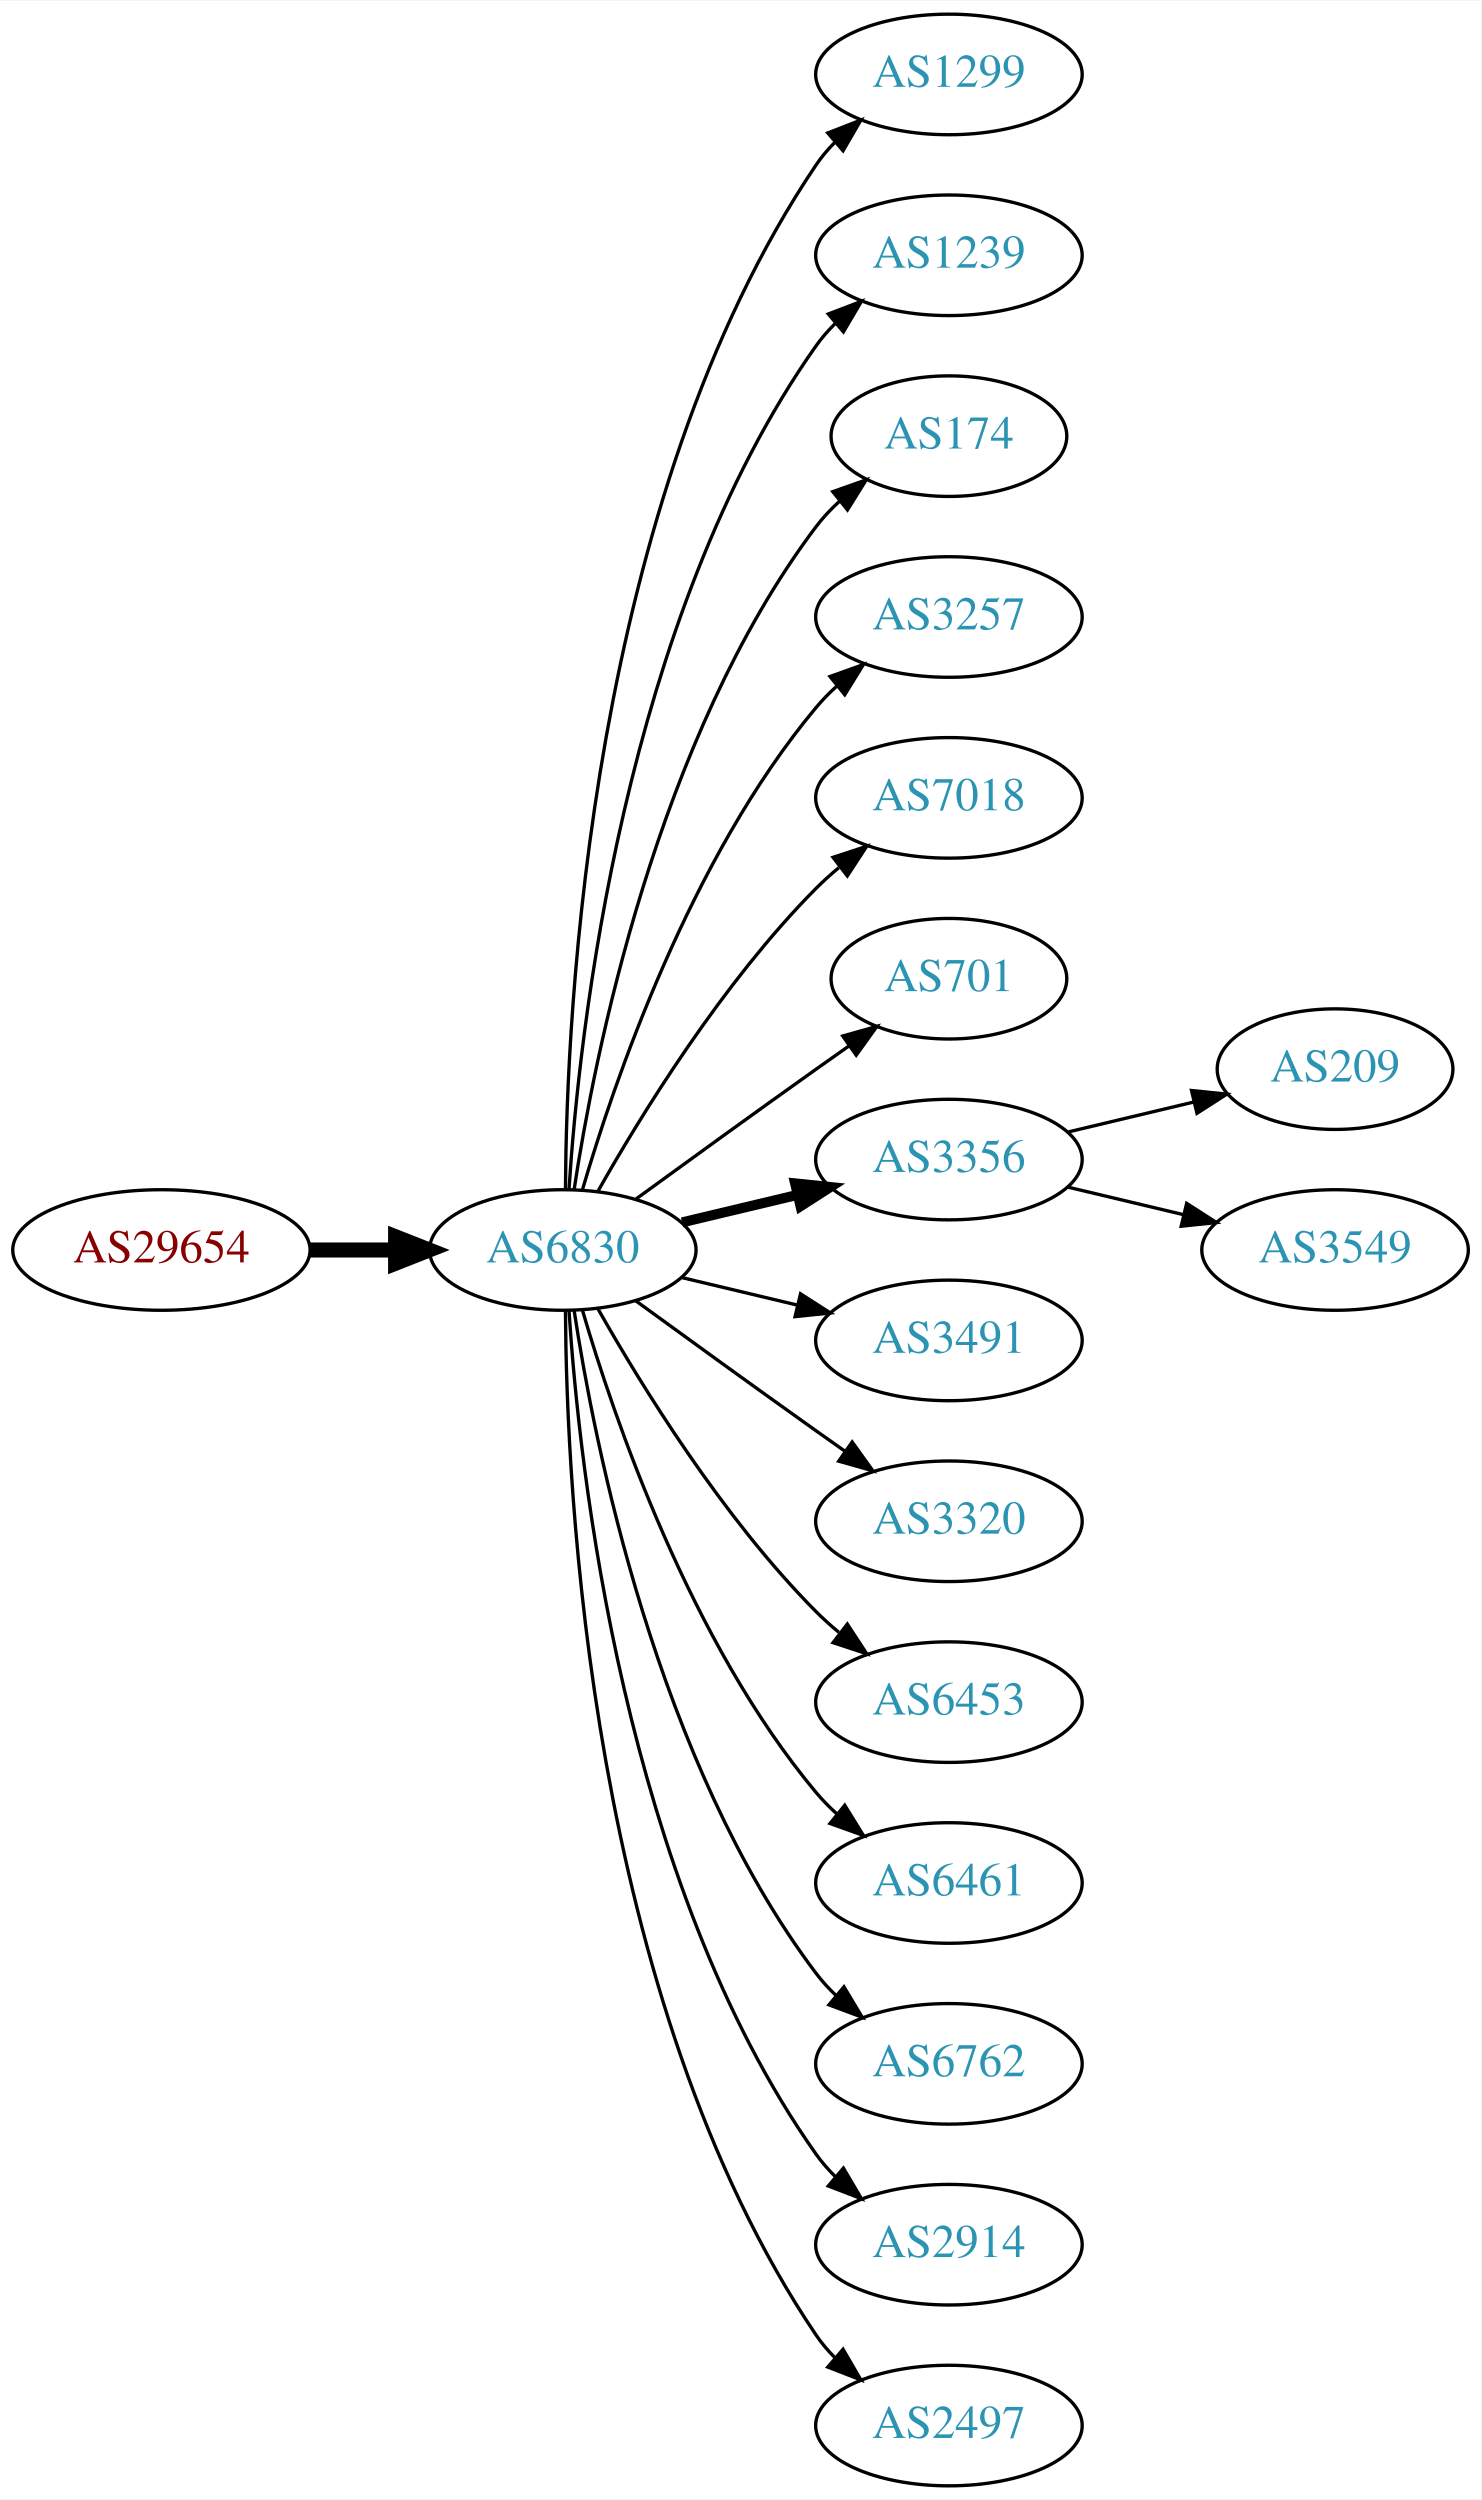
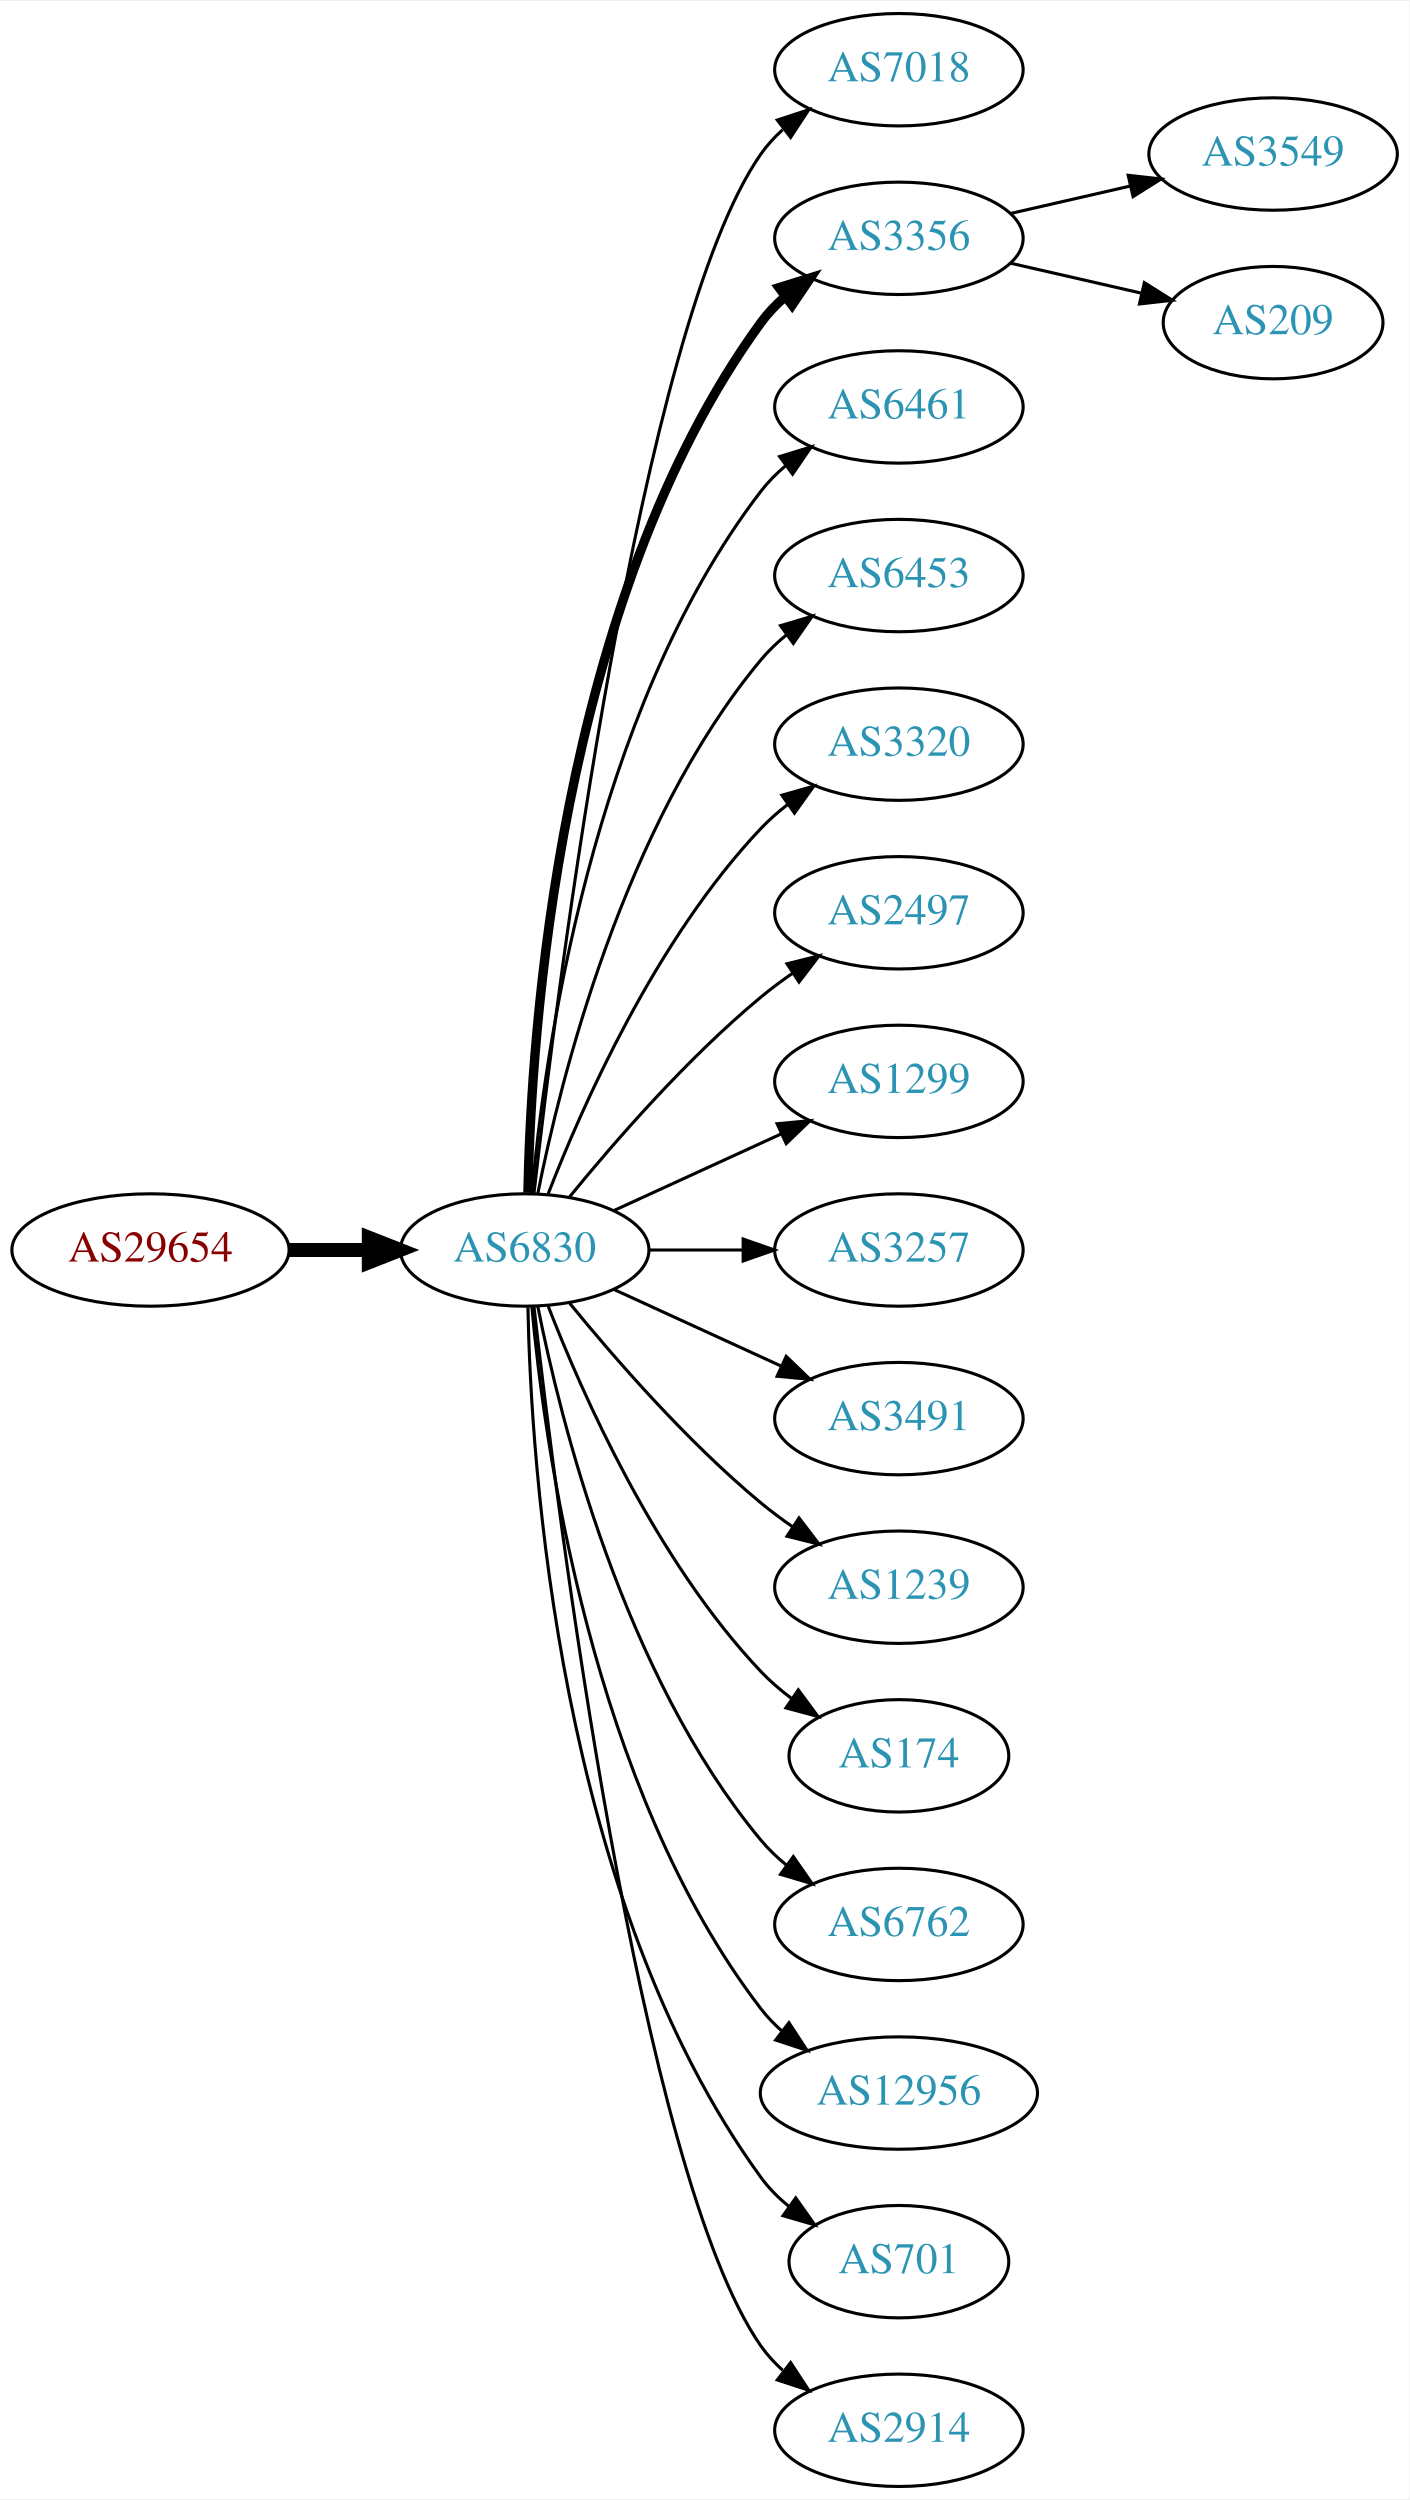
- <svg xmlns="http://www.w3.org/2000/svg" xmlns:xlink="http://www.w3.org/1999/xlink" width="442pt" height="746pt" viewBox="0.00 0.00 442.27 746.00">
-   <g id="graph0" class="graph" transform="scale(1 1) rotate(0) translate(4 742)">
-     <polygon fill="white" stroke="none" points="-4,4 -4,-742 438.271,-742 438.271,4 -4,4" />
+ <svg xmlns="http://www.w3.org/2000/svg" xmlns:xlink="http://www.w3.org/1999/xlink" width="451pt" height="800pt" viewBox="0.00 0.00 451.37 800.00">
+   <g id="graph0" class="graph" transform="scale(1 1) rotate(0) translate(4 796)">
+     <polygon fill="white" stroke="none" points="-4,4 -4,-796 447.37,-796 447.37,4 -4,4" />
    <g id="node1" class="node">
      <g id="a_node1">
        <a xlink:href="/asn/29654" xlink:title="AS29654 ~ Dr.-Adolf-Altmann-Str. 30 [AT]">
-           <ellipse fill="#ffffff" stroke="black" cx="44.196" cy="-369" rx="44.393" ry="18" />
-           <text text-anchor="middle" x="44.196" y="-365.3" font-family="Times,serif" font-size="14.00" fill="#880000">AS29654</text>
+           <ellipse fill="#ffffff" stroke="black" cx="44.196" cy="-396" rx="44.393" ry="18" />
+           <text text-anchor="middle" x="44.196" y="-392.3" font-family="Times,serif" font-size="14.00" fill="#880000">AS29654</text>
        </a>
      </g>
    </g>
    <g id="node2" class="node">
      <g id="a_node2">
        <a xlink:href="/asn/6830" xlink:title="AS6830 ~ LGI-UPC [AT]">
-           <ellipse fill="#ffffff" stroke="black" cx="164.039" cy="-369" rx="39.794" ry="18" />
-           <text text-anchor="middle" x="164.039" y="-365.3" font-family="Times,serif" font-size="14.00" fill="#2c94b3">AS6830</text>
+           <ellipse fill="#ffffff" stroke="black" cx="164.039" cy="-396" rx="39.794" ry="18" />
+           <text text-anchor="middle" x="164.039" y="-392.3" font-family="Times,serif" font-size="14.00" fill="#2c94b3">AS6830</text>
        </a>
      </g>
    </g>
    <g id="edge1" class="edge">
-       <path fill="none" stroke="black" stroke-width="4.5" d="M88.407,-369C96.72,-369 105.482,-369 113.965,-369" />
-       <polygon fill="black" stroke="black" stroke-width="4.5" points="114.123,-372.938 124.123,-369 114.123,-365.063 114.123,-372.938" />
+       <path fill="none" stroke="black" stroke-width="4.5" d="M88.407,-396C96.72,-396 105.482,-396 113.965,-396" />
+       <polygon fill="black" stroke="black" stroke-width="4.5" points="114.123,-399.938 124.123,-396 114.123,-392.063 114.123,-399.938" />
    </g>
    <g id="node3" class="node">
      <g id="a_node3">
-         <a xlink:href="/asn/1299" xlink:title="AS1299 ~ Telia Carrier [EU]">
-           <ellipse fill="#ffffff" stroke="black" cx="279.332" cy="-720" rx="39.794" ry="18" />
-           <text text-anchor="middle" x="279.332" y="-716.3" font-family="Times,serif" font-size="14.00" fill="#2c94b3">AS1299</text>
+         <a xlink:href="/asn/7018" xlink:title="AS7018 ~ AT&amp;T Services, Inc. [US]">
+           <ellipse fill="#ffffff" stroke="black" cx="283.881" cy="-774" rx="39.794" ry="18" />
+           <text text-anchor="middle" x="283.881" y="-770.3" font-family="Times,serif" font-size="14.00" fill="#2c94b3">AS7018</text>
        </a>
      </g>
    </g>
    <g id="edge2" class="edge">
-       <path fill="none" stroke="black" d="M164.836,-387.265C165.116,-439.599 172.031,-592.764 239.685,-693 241.316,-695.417 243.242,-697.684 245.348,-699.796" />
-       <polygon fill="black" stroke="black" points="243.167,-702.536 253.042,-706.373 247.715,-697.215 243.167,-702.536" />
+       <path fill="none" stroke="black" d="M167.009,-414.101C174.237,-477.928 200.915,-691.628 239.685,-747 241.663,-749.825 244.041,-752.416 246.652,-754.779" />
+       <polygon fill="black" stroke="black" points="244.945,-757.881 255.01,-761.188 249.204,-752.326 244.945,-757.881" />
    </g>
    <g id="node4" class="node">
      <g id="a_node4">
-         <a xlink:href="/asn/1239" xlink:title="AS1239 ~ Sprint [US]">
-           <ellipse fill="#ffffff" stroke="black" cx="279.332" cy="-666" rx="39.794" ry="18" />
-           <text text-anchor="middle" x="279.332" y="-662.3" font-family="Times,serif" font-size="14.00" fill="#2c94b3">AS1239</text>
+         <a xlink:href="/asn/3356" xlink:title="AS3356 ~ Level 3 Parent, LLC [US]">
+           <ellipse fill="#ffffff" stroke="black" cx="283.881" cy="-720" rx="39.794" ry="18" />
+           <text text-anchor="middle" x="283.881" y="-716.3" font-family="Times,serif" font-size="14.00" fill="#2c94b3">AS3356</text>
        </a>
      </g>
    </g>
    <g id="edge3" class="edge">
-       <path fill="none" stroke="black" d="M165.894,-387.185C168.888,-433.425 182.134,-557.589 239.685,-639 241.368,-641.381 243.331,-643.622 245.464,-645.716" />
-       <polygon fill="black" stroke="black" points="243.31,-648.478 253.207,-652.259 247.828,-643.132 243.31,-648.478" />
+       <path fill="none" stroke="black" stroke-width="3" d="M165.071,-414.337C166.044,-464.079 174.763,-603.806 239.685,-693 241.897,-696.039 244.565,-698.813 247.477,-701.326" />
+       <polygon fill="black" stroke="black" stroke-width="3" points="245.495,-704.214 255.608,-707.373 249.672,-698.597 245.495,-704.214" />
    </g>
    <g id="node5" class="node">
      <g id="a_node5">
-         <a xlink:href="/asn/174" xlink:title="AS174 ~ Cogent Communications [US]">
-           <ellipse fill="#ffffff" stroke="black" cx="279.332" cy="-612" rx="35.194" ry="18" />
-           <text text-anchor="middle" x="279.332" y="-608.3" font-family="Times,serif" font-size="14.00" fill="#2c94b3">AS174</text>
+         <a xlink:href="/asn/6461" xlink:title="AS6461 ~ Zayo Bandwidth [US]">
+           <ellipse fill="#ffffff" stroke="black" cx="283.881" cy="-666" rx="39.794" ry="18" />
+           <text text-anchor="middle" x="283.881" y="-662.3" font-family="Times,serif" font-size="14.00" fill="#2c94b3">AS6461</text>
        </a>
      </g>
    </g>
    <g id="edge4" class="edge">
-       <path fill="none" stroke="black" d="M167.415,-386.986C173.389,-426.422 192.1,-521.995 239.685,-585 241.708,-587.678 244.073,-590.19 246.621,-592.522" />
-       <polygon fill="black" stroke="black" points="244.655,-595.432 254.646,-598.958 249.035,-589.972 244.655,-595.432" />
+       <path fill="none" stroke="black" d="M166.323,-414.117C170.221,-457.332 185.238,-568.131 239.685,-639 241.975,-641.981 244.695,-644.716 247.639,-647.205" />
+       <polygon fill="black" stroke="black" points="245.686,-650.113 255.816,-653.218 249.833,-644.473 245.686,-650.113" />
    </g>
    <g id="node6" class="node">
      <g id="a_node6">
-         <a xlink:href="/asn/3257" xlink:title="AS3257 ~ GTT [DE]">
-           <ellipse fill="#ffffff" stroke="black" cx="279.332" cy="-558" rx="39.794" ry="18" />
-           <text text-anchor="middle" x="279.332" y="-554.3" font-family="Times,serif" font-size="14.00" fill="#2c94b3">AS3257</text>
+         <a xlink:href="/asn/6453" xlink:title="AS6453 ~ TATA COMMUNICATIONS (AMERICA) INC [US]">
+           <ellipse fill="#ffffff" stroke="black" cx="283.881" cy="-612" rx="39.794" ry="18" />
+           <text text-anchor="middle" x="283.881" y="-608.3" font-family="Times,serif" font-size="14.00" fill="#2c94b3">AS6453</text>
        </a>
      </g>
    </g>
    <g id="edge5" class="edge">
-       <path fill="none" stroke="black" d="M169.913,-387.002C179.227,-418.844 202.043,-485.981 239.685,-531 241.555,-533.237 243.654,-535.374 245.88,-537.396" />
-       <polygon fill="black" stroke="black" points="243.823,-540.234 253.799,-543.804 248.227,-534.793 243.823,-540.234" />
+       <path fill="none" stroke="black" d="M168.237,-414.073C175.401,-450.141 195.675,-532.125 239.685,-585 242.09,-587.889 244.886,-590.563 247.879,-593.013" />
+       <polygon fill="black" stroke="black" points="245.967,-595.95 256.122,-598.973 250.069,-590.277 245.967,-595.95" />
    </g>
    <g id="node7" class="node">
      <g id="a_node7">
-         <a xlink:href="/asn/7018" xlink:title="AS7018 ~ AT&amp;T Services, Inc. [US]">
-           <ellipse fill="#ffffff" stroke="black" cx="279.332" cy="-504" rx="39.794" ry="18" />
-           <text text-anchor="middle" x="279.332" y="-500.3" font-family="Times,serif" font-size="14.00" fill="#2c94b3">AS7018</text>
+         <a xlink:href="/asn/3320" xlink:title="AS3320 ~ DTAG [DE]">
+           <ellipse fill="#ffffff" stroke="black" cx="283.881" cy="-558" rx="39.794" ry="18" />
+           <text text-anchor="middle" x="283.881" y="-554.3" font-family="Times,serif" font-size="14.00" fill="#2c94b3">AS3320</text>
        </a>
      </g>
    </g>
    <g id="edge6" class="edge">
-       <path fill="none" stroke="black" d="M174.498,-386.49C187.28,-409.096 211.712,-448.886 239.685,-477 241.796,-479.121 244.092,-481.188 246.477,-483.171" />
-       <polygon fill="black" stroke="black" points="244.73,-486.242 254.793,-489.556 248.993,-480.69 244.73,-486.242" />
+       <path fill="none" stroke="black" d="M171.562,-413.994C182.312,-441.728 205.969,-495.429 239.685,-531 242.271,-533.728 245.188,-536.294 248.257,-538.677" />
+       <polygon fill="black" stroke="black" points="246.411,-541.658 256.605,-544.543 250.435,-535.93 246.411,-541.658" />
    </g>
    <g id="node8" class="node">
      <g id="a_node8">
-         <a xlink:href="/asn/701" xlink:title="AS701 ~ UUNET [US]">
-           <ellipse fill="#ffffff" stroke="black" cx="279.332" cy="-450" rx="35.194" ry="18" />
-           <text text-anchor="middle" x="279.332" y="-446.3" font-family="Times,serif" font-size="14.00" fill="#2c94b3">AS701</text>
+         <a xlink:href="/asn/2497" xlink:title="AS2497 ~ Internet Initiative Japan Inc. [JP]">
+           <ellipse fill="#ffffff" stroke="black" cx="283.881" cy="-504" rx="39.794" ry="18" />
+           <text text-anchor="middle" x="283.881" y="-500.3" font-family="Times,serif" font-size="14.00" fill="#2c94b3">AS2497</text>
        </a>
      </g>
    </g>
    <g id="edge7" class="edge">
-       <path fill="none" stroke="black" d="M185.887,-384.222C200.821,-395.091 221.435,-410.025 239.685,-423 242.895,-425.282 246.264,-427.661 249.619,-430.018" />
-       <polygon fill="black" stroke="black" points="247.631,-432.899 257.83,-435.77 251.647,-427.166 247.631,-432.899" />
+       <path fill="none" stroke="black" d="M178.458,-413.065C192.572,-430.375 215.987,-457.345 239.685,-477 242.901,-479.668 246.402,-482.27 249.972,-484.741" />
+       <polygon fill="black" stroke="black" points="248.05,-487.666 258.329,-490.236 251.896,-481.817 248.05,-487.666" />
    </g>
    <g id="node9" class="node">
      <g id="a_node9">
-         <a xlink:href="/asn/3356" xlink:title="AS3356 ~ Level 3 Parent, LLC [US]">
-           <ellipse fill="#ffffff" stroke="black" cx="279.332" cy="-396" rx="39.794" ry="18" />
-           <text text-anchor="middle" x="279.332" y="-392.3" font-family="Times,serif" font-size="14.00" fill="#2c94b3">AS3356</text>
+         <a xlink:href="/asn/1299" xlink:title="AS1299 ~ Telia Carrier [EU]">
+           <ellipse fill="#ffffff" stroke="black" cx="283.881" cy="-450" rx="39.794" ry="18" />
+           <text text-anchor="middle" x="283.881" y="-446.3" font-family="Times,serif" font-size="14.00" fill="#2c94b3">AS1299</text>
        </a>
      </g>
    </g>
    <g id="edge8" class="edge">
-       <path fill="none" stroke="black" stroke-width="3" d="M199.646,-377.248C210.517,-379.838 222.671,-382.735 234.114,-385.462" />
-       <polygon fill="black" stroke="black" stroke-width="3" points="233.397,-388.889 243.936,-387.803 235.02,-382.08 233.397,-388.889" />
+       <path fill="none" stroke="black" d="M192.667,-408.661C208.624,-415.973 228.895,-425.261 246.178,-433.181" />
+       <polygon fill="black" stroke="black" points="244.876,-436.435 255.425,-437.419 247.793,-430.071 244.876,-436.435" />
    </g>
    <g id="node10" class="node">
      <g id="a_node10">
-         <a xlink:href="/asn/3491" xlink:title="AS3491 ~ PCCW Global, Inc. [US]">
-           <ellipse fill="#ffffff" stroke="black" cx="279.332" cy="-342" rx="39.794" ry="18" />
-           <text text-anchor="middle" x="279.332" y="-338.3" font-family="Times,serif" font-size="14.00" fill="#2c94b3">AS3491</text>
+         <a xlink:href="/asn/3257" xlink:title="AS3257 ~ GTT [DE]">
+           <ellipse fill="#ffffff" stroke="black" cx="283.881" cy="-396" rx="39.794" ry="18" />
+           <text text-anchor="middle" x="283.881" y="-392.3" font-family="Times,serif" font-size="14.00" fill="#2c94b3">AS3257</text>
        </a>
      </g>
    </g>
    <g id="edge9" class="edge">
-       <path fill="none" stroke="black" d="M199.646,-360.752C210.517,-358.162 222.671,-355.265 234.114,-352.538" />
-       <polygon fill="black" stroke="black" points="235.02,-355.92 243.936,-350.197 233.397,-349.111 235.02,-355.92" />
+       <path fill="none" stroke="black" d="M203.951,-396C213.505,-396 223.854,-396 233.817,-396" />
+       <polygon fill="black" stroke="black" points="234.009,-399.5 244.009,-396 234.009,-392.5 234.009,-399.5" />
    </g>
    <g id="node11" class="node">
      <g id="a_node11">
-         <a xlink:href="/asn/3320" xlink:title="AS3320 ~ DTAG [DE]">
-           <ellipse fill="#ffffff" stroke="black" cx="279.332" cy="-288" rx="39.794" ry="18" />
-           <text text-anchor="middle" x="279.332" y="-284.3" font-family="Times,serif" font-size="14.00" fill="#2c94b3">AS3320</text>
+         <a xlink:href="/asn/3491" xlink:title="AS3491 ~ PCCW Global, Inc. [US]">
+           <ellipse fill="#ffffff" stroke="black" cx="283.881" cy="-342" rx="39.794" ry="18" />
+           <text text-anchor="middle" x="283.881" y="-338.3" font-family="Times,serif" font-size="14.00" fill="#2c94b3">AS3491</text>
        </a>
      </g>
    </g>
    <g id="edge10" class="edge">
-       <path fill="none" stroke="black" d="M185.887,-353.778C200.821,-342.909 221.435,-327.975 239.685,-315 242.506,-312.995 245.449,-310.915 248.397,-308.841" />
-       <polygon fill="black" stroke="black" points="250.443,-311.681 256.621,-303.074 246.424,-305.95 250.443,-311.681" />
+       <path fill="none" stroke="black" d="M192.667,-383.339C208.624,-376.027 228.895,-366.739 246.178,-358.819" />
+       <polygon fill="black" stroke="black" points="247.793,-361.929 255.425,-354.581 244.876,-355.565 247.793,-361.929" />
    </g>
    <g id="node12" class="node">
      <g id="a_node12">
-         <a xlink:href="/asn/6453" xlink:title="AS6453 ~ TATA COMMUNICATIONS (AMERICA) INC [US]">
-           <ellipse fill="#ffffff" stroke="black" cx="279.332" cy="-234" rx="39.794" ry="18" />
-           <text text-anchor="middle" x="279.332" y="-230.3" font-family="Times,serif" font-size="14.00" fill="#2c94b3">AS6453</text>
+         <a xlink:href="/asn/1239" xlink:title="AS1239 ~ Sprint [US]">
+           <ellipse fill="#ffffff" stroke="black" cx="283.881" cy="-288" rx="39.794" ry="18" />
+           <text text-anchor="middle" x="283.881" y="-284.3" font-family="Times,serif" font-size="14.00" fill="#2c94b3">AS1239</text>
        </a>
      </g>
    </g>
    <g id="edge11" class="edge">
-       <path fill="none" stroke="black" d="M174.498,-351.51C187.28,-328.904 211.712,-289.114 239.685,-261 241.796,-258.879 244.092,-256.812 246.477,-254.829" />
-       <polygon fill="black" stroke="black" points="248.993,-257.31 254.793,-248.444 244.73,-251.758 248.993,-257.31" />
+       <path fill="none" stroke="black" d="M178.458,-378.935C192.572,-361.625 215.987,-334.655 239.685,-315 242.901,-312.332 246.402,-309.73 249.972,-307.259" />
+       <polygon fill="black" stroke="black" points="251.896,-310.183 258.329,-301.764 248.05,-304.334 251.896,-310.183" />
    </g>
    <g id="node13" class="node">
      <g id="a_node13">
-         <a xlink:href="/asn/6461" xlink:title="AS6461 ~ Zayo Bandwidth [US]">
-           <ellipse fill="#ffffff" stroke="black" cx="279.332" cy="-180" rx="39.794" ry="18" />
-           <text text-anchor="middle" x="279.332" y="-176.3" font-family="Times,serif" font-size="14.00" fill="#2c94b3">AS6461</text>
+         <a xlink:href="/asn/174" xlink:title="AS174 ~ Cogent Communications [US]">
+           <ellipse fill="#ffffff" stroke="black" cx="283.881" cy="-234" rx="35.194" ry="18" />
+           <text text-anchor="middle" x="283.881" y="-230.3" font-family="Times,serif" font-size="14.00" fill="#2c94b3">AS174</text>
        </a>
      </g>
    </g>
    <g id="edge12" class="edge">
-       <path fill="none" stroke="black" d="M169.913,-350.998C179.227,-319.156 202.043,-252.019 239.685,-207 241.555,-204.763 243.654,-202.626 245.88,-200.604" />
-       <polygon fill="black" stroke="black" points="248.227,-203.207 253.799,-194.196 243.823,-197.766 248.227,-203.207" />
+       <path fill="none" stroke="black" d="M171.562,-378.006C182.312,-350.272 205.969,-296.571 239.685,-261 242.628,-257.895 246.001,-254.999 249.537,-252.345" />
+       <polygon fill="black" stroke="black" points="251.666,-255.129 257.956,-246.603 247.722,-249.346 251.666,-255.129" />
    </g>
    <g id="node14" class="node">
      <g id="a_node14">
        <a xlink:href="/asn/6762" xlink:title="AS6762 ~ TELECOM ITALIA SPARKLE S.p.A. [IT]">
-           <ellipse fill="#ffffff" stroke="black" cx="279.332" cy="-126" rx="39.794" ry="18" />
-           <text text-anchor="middle" x="279.332" y="-122.3" font-family="Times,serif" font-size="14.00" fill="#2c94b3">AS6762</text>
+           <ellipse fill="#ffffff" stroke="black" cx="283.881" cy="-180" rx="39.794" ry="18" />
+           <text text-anchor="middle" x="283.881" y="-176.3" font-family="Times,serif" font-size="14.00" fill="#2c94b3">AS6762</text>
        </a>
      </g>
    </g>
    <g id="edge13" class="edge">
-       <path fill="none" stroke="black" d="M167.415,-351.014C173.389,-311.578 192.1,-216.005 239.685,-153 241.442,-150.673 243.459,-148.471 245.629,-146.404" />
-       <polygon fill="black" stroke="black" points="247.987,-148.995 253.441,-139.912 243.513,-143.611 247.987,-148.995" />
+       <path fill="none" stroke="black" d="M168.237,-377.927C175.401,-341.859 195.675,-259.875 239.685,-207 242.09,-204.111 244.886,-201.437 247.879,-198.987" />
+       <polygon fill="black" stroke="black" points="250.069,-201.723 256.122,-193.027 245.967,-196.05 250.069,-201.723" />
    </g>
    <g id="node15" class="node">
      <g id="a_node15">
-         <a xlink:href="/asn/2914" xlink:title="AS2914 ~ NTT America, Inc. [US]">
-           <ellipse fill="#ffffff" stroke="black" cx="279.332" cy="-72" rx="39.794" ry="18" />
-           <text text-anchor="middle" x="279.332" y="-68.3" font-family="Times,serif" font-size="14.00" fill="#2c94b3">AS2914</text>
+         <a xlink:href="/asn/12956" xlink:title="AS12956 ~ TELXIUS [ES]">
+           <ellipse fill="#ffffff" stroke="black" cx="283.881" cy="-126" rx="44.393" ry="18" />
+           <text text-anchor="middle" x="283.881" y="-122.3" font-family="Times,serif" font-size="14.00" fill="#2c94b3">AS12956</text>
        </a>
      </g>
    </g>
    <g id="edge14" class="edge">
-       <path fill="none" stroke="black" d="M165.894,-350.815C168.888,-304.575 182.134,-180.411 239.685,-99 241.368,-96.619 243.331,-94.378 245.464,-92.284" />
-       <polygon fill="black" stroke="black" points="247.828,-94.868 253.207,-85.74 243.31,-89.522 247.828,-94.868" />
+       <path fill="none" stroke="black" d="M166.323,-377.883C170.221,-334.668 185.238,-223.869 239.685,-153 241.679,-150.405 243.998,-147.996 246.508,-145.774" />
+       <polygon fill="black" stroke="black" points="248.666,-148.53 254.472,-139.667 244.407,-142.975 248.666,-148.53" />
    </g>
    <g id="node16" class="node">
      <g id="a_node16">
-         <a xlink:href="/asn/2497" xlink:title="AS2497 ~ Internet Initiative Japan Inc. [JP]">
-           <ellipse fill="#ffffff" stroke="black" cx="279.332" cy="-18" rx="39.794" ry="18" />
-           <text text-anchor="middle" x="279.332" y="-14.3" font-family="Times,serif" font-size="14.00" fill="#2c94b3">AS2497</text>
+         <a xlink:href="/asn/701" xlink:title="AS701 ~ UUNET [US]">
+           <ellipse fill="#ffffff" stroke="black" cx="283.881" cy="-72" rx="35.194" ry="18" />
+           <text text-anchor="middle" x="283.881" y="-68.3" font-family="Times,serif" font-size="14.00" fill="#2c94b3">AS701</text>
        </a>
      </g>
    </g>
    <g id="edge15" class="edge">
-       <path fill="none" stroke="black" d="M164.836,-350.735C165.116,-298.401 172.031,-145.236 239.685,-45 241.316,-42.583 243.242,-40.316 245.348,-38.204" />
-       <polygon fill="black" stroke="black" points="247.715,-40.785 253.042,-31.627 243.167,-35.464 247.715,-40.785" />
+       <path fill="none" stroke="black" d="M165.071,-377.663C166.044,-327.921 174.763,-188.194 239.685,-99 242.203,-95.541 245.311,-92.425 248.698,-89.647" />
+       <polygon fill="black" stroke="black" points="250.837,-92.42 256.956,-83.771 246.778,-86.716 250.837,-92.42" />
    </g>
    <g id="node17" class="node">
      <g id="a_node17">
-         <a xlink:href="/asn/209" xlink:title="AS209 ~ CenturyLink Communications, LLC [US]">
-           <ellipse fill="#ffffff" stroke="black" cx="394.625" cy="-423" rx="35.194" ry="18" />
-           <text text-anchor="middle" x="394.625" y="-419.3" font-family="Times,serif" font-size="14.00" fill="#2c94b3">AS209</text>
+         <a xlink:href="/asn/2914" xlink:title="AS2914 ~ NTT America, Inc. [US]">
+           <ellipse fill="#ffffff" stroke="black" cx="283.881" cy="-18" rx="39.794" ry="18" />
+           <text text-anchor="middle" x="283.881" y="-14.3" font-family="Times,serif" font-size="14.00" fill="#2c94b3">AS2914</text>
        </a>
      </g>
    </g>
    <g id="edge16" class="edge">
-       <path fill="none" stroke="black" d="M314.939,-404.248C326.733,-407.058 340.038,-410.229 352.306,-413.153" />
-       <polygon fill="black" stroke="black" points="351.772,-416.624 362.311,-415.537 353.394,-409.814 351.772,-416.624" />
+       <path fill="none" stroke="black" d="M167.009,-377.899C174.237,-314.072 200.915,-100.372 239.685,-45 241.663,-42.175 244.041,-39.584 246.652,-37.221" />
+       <polygon fill="black" stroke="black" points="249.204,-39.674 255.01,-30.812 244.945,-34.119 249.204,-39.674" />
    </g>
    <g id="node18" class="node">
      <g id="a_node18">
        <a xlink:href="/asn/3549" xlink:title="AS3549 ~ Level 3 Parent, LLC [US]">
-           <ellipse fill="#ffffff" stroke="black" cx="394.625" cy="-369" rx="39.794" ry="18" />
-           <text text-anchor="middle" x="394.625" y="-365.3" font-family="Times,serif" font-size="14.00" fill="#2c94b3">AS3549</text>
+           <ellipse fill="#ffffff" stroke="black" cx="403.724" cy="-747" rx="39.794" ry="18" />
+           <text text-anchor="middle" x="403.724" y="-743.3" font-family="Times,serif" font-size="14.00" fill="#2c94b3">AS3549</text>
        </a>
      </g>
    </g>
    <g id="edge17" class="edge">
-       <path fill="none" stroke="black" d="M314.939,-387.752C325.81,-385.162 337.964,-382.265 349.407,-379.538" />
-       <polygon fill="black" stroke="black" points="350.313,-382.92 359.229,-377.197 348.69,-376.111 350.313,-382.92" />
+       <path fill="none" stroke="black" d="M319.6,-727.955C331.6,-730.704 345.221,-733.825 357.914,-736.733" />
+       <polygon fill="black" stroke="black" points="357.316,-740.187 367.845,-739.009 358.88,-733.364 357.316,-740.187" />
+     </g>
+     <g id="node19" class="node">
+       <g id="a_node19">
+         <a xlink:href="/asn/209" xlink:title="AS209 ~ CenturyLink Communications, LLC [US]">
+           <ellipse fill="#ffffff" stroke="black" cx="403.724" cy="-693" rx="35.194" ry="18" />
+           <text text-anchor="middle" x="403.724" y="-689.3" font-family="Times,serif" font-size="14.00" fill="#2c94b3">AS209</text>
+         </a>
+       </g>
+     </g>
+     <g id="edge18" class="edge">
+       <path fill="none" stroke="black" d="M319.6,-712.045C332.693,-709.045 347.715,-705.604 361.356,-702.478" />
+       <polygon fill="black" stroke="black" points="362.497,-705.807 371.463,-700.162 360.934,-698.984 362.497,-705.807" />
    </g>
  </g>
</svg>
